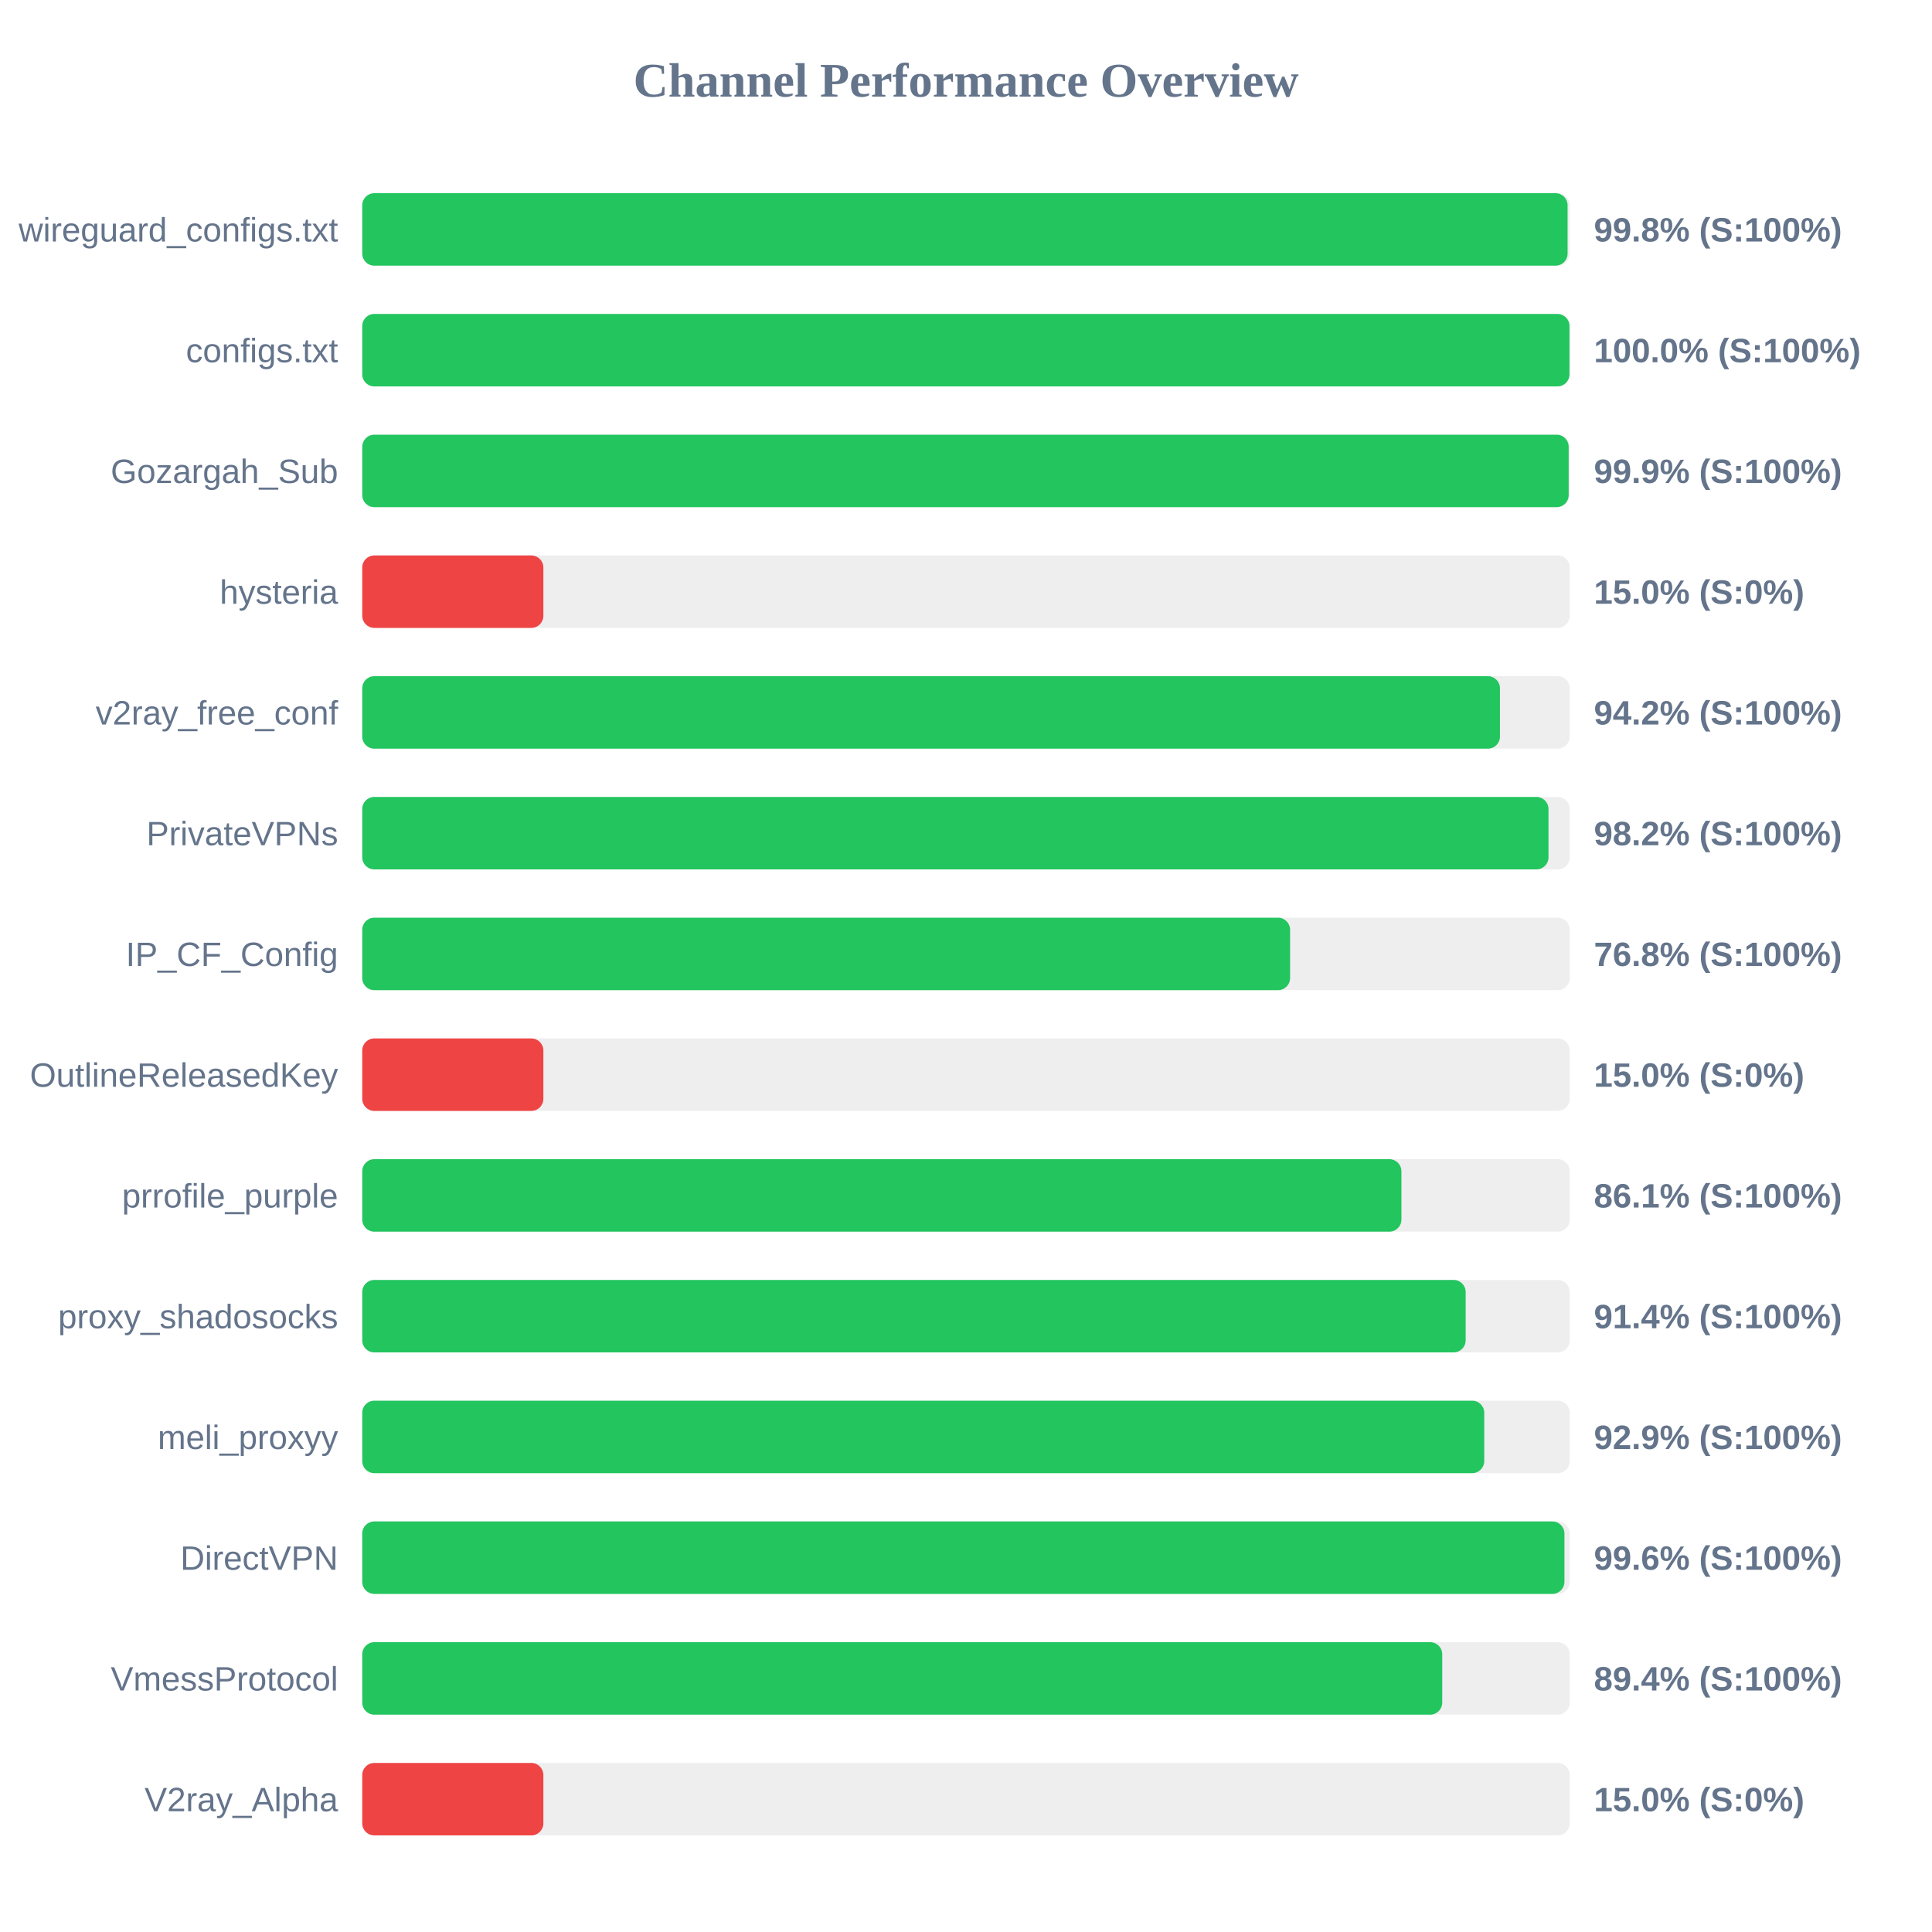
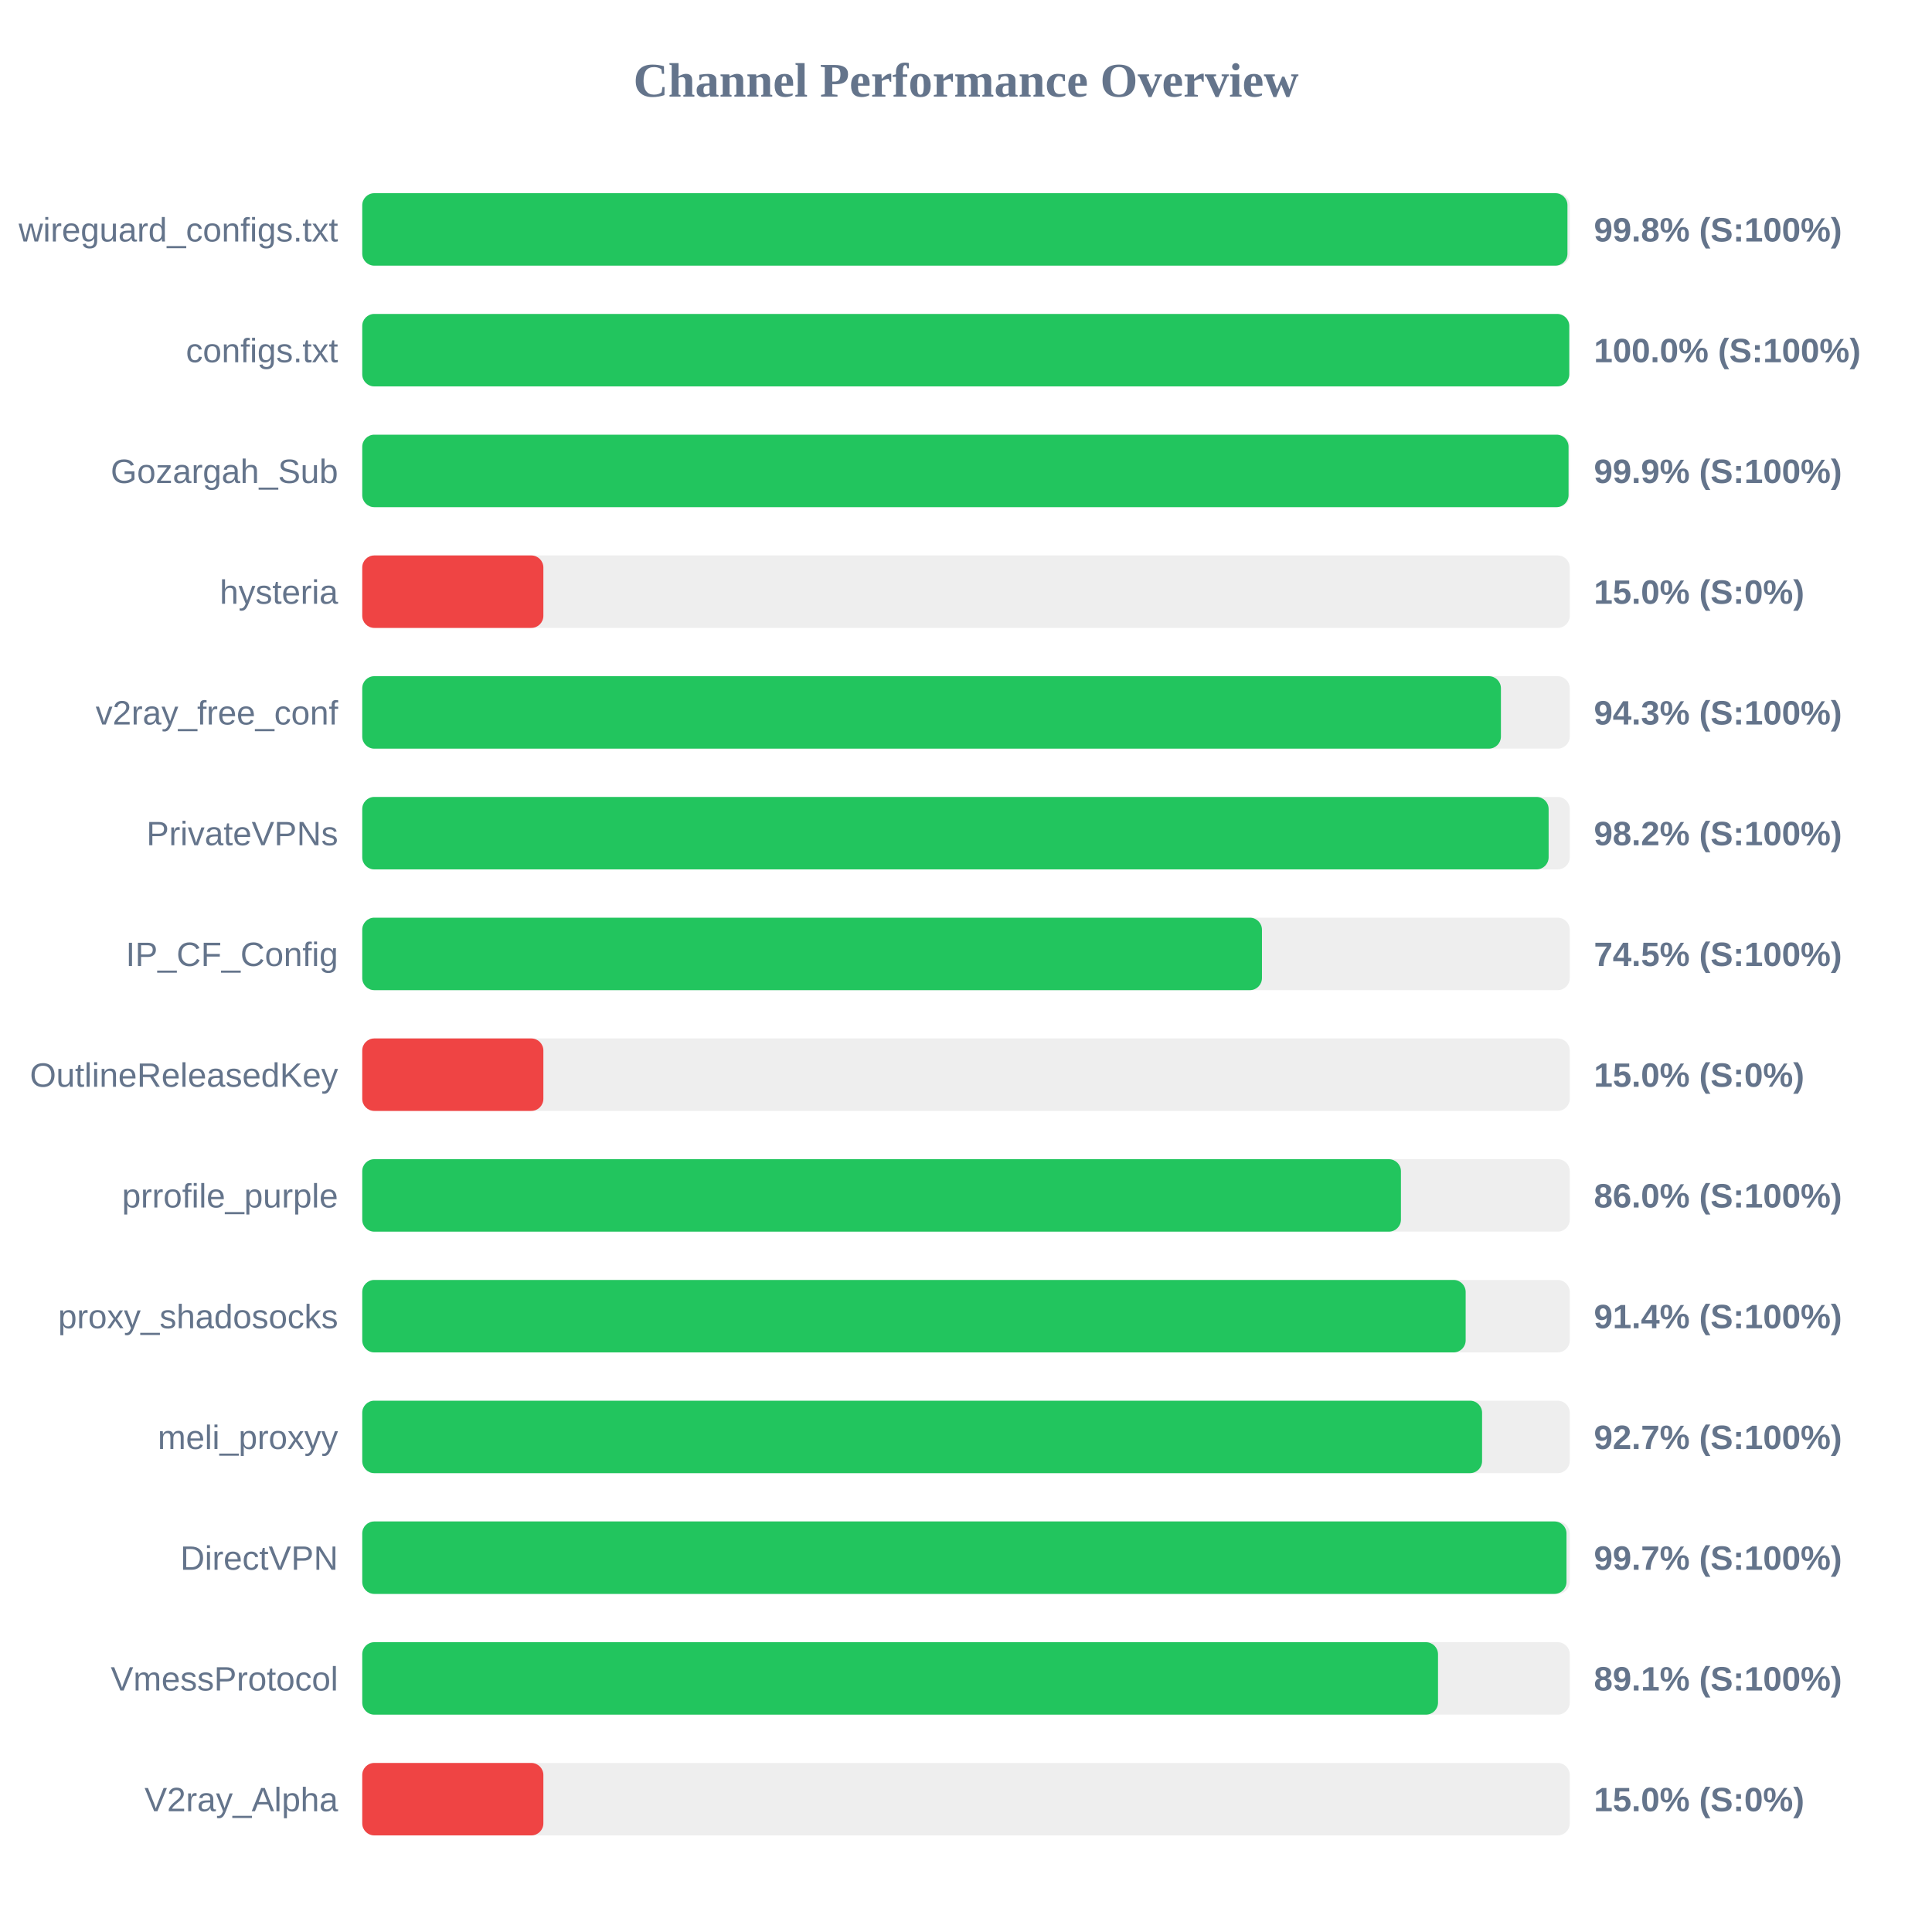
<svg xmlns="http://www.w3.org/2000/svg" width="800" height="800" version="1.1">
  <style>
        .row { font: 14px Arial; fill: #64748b; }
        .score { font: bold 14px Arial; fill: #64748b; }
    </style>
  <text x="400" y="40" text-anchor="middle" font-size="20px" font-weight="bold" fill="#64748b">Channel Performance Overview</text>
  <rect x="150" y="80" width="500" height="30" fill="#eee" rx="5" />
-   <rect x="150" y="80" width="499.1" height="30" fill="#22c55e" rx="5" />
+   <rect x="150" y="80" width="499.05" height="30" fill="#22c55e" rx="5" />
  <text x="140" y="100" text-anchor="end" class="row">wireguard_configs.txt</text>
  <text x="660" y="100" text-anchor="start" class="score">99.8% (S:100%)</text>
  <rect x="150" y="130" width="500" height="30" fill="#eee" rx="5" />
-   <rect x="150" y="130" width="499.9" height="30" fill="#22c55e" rx="5" />
+   <rect x="150" y="130" width="499.8" height="30" fill="#22c55e" rx="5" />
  <text x="140" y="150" text-anchor="end" class="row">configs.txt</text>
  <text x="660" y="150" text-anchor="start" class="score">100.0% (S:100%)</text>
  <rect x="150" y="180" width="500" height="30" fill="#eee" rx="5" />
-   <rect x="150" y="180" width="499.55" height="30" fill="#22c55e" rx="5" />
+   <rect x="150" y="180" width="499.5" height="30" fill="#22c55e" rx="5" />
  <text x="140" y="200" text-anchor="end" class="row">Gozargah_Sub</text>
  <text x="660" y="200" text-anchor="start" class="score">99.9% (S:100%)</text>
  <rect x="150" y="230" width="500" height="30" fill="#eee" rx="5" />
  <rect x="150" y="230" width="75.0" height="30" fill="#ef4444" rx="5" />
  <text x="140" y="250" text-anchor="end" class="row">hysteria</text>
  <text x="660" y="250" text-anchor="start" class="score">15.0% (S:0%)</text>
  <rect x="150" y="280" width="500" height="30" fill="#eee" rx="5" />
-   <rect x="150" y="280" width="471.1" height="30" fill="#22c55e" rx="5" />
+   <rect x="150" y="280" width="471.5" height="30" fill="#22c55e" rx="5" />
  <text x="140" y="300" text-anchor="end" class="row">v2ray_free_conf</text>
-   <text x="660" y="300" text-anchor="start" class="score">94.2% (S:100%)</text>
+   <text x="660" y="300" text-anchor="start" class="score">94.3% (S:100%)</text>
  <rect x="150" y="330" width="500" height="30" fill="#eee" rx="5" />
-   <rect x="150" y="330" width="491.2" height="30" fill="#22c55e" rx="5" />
+   <rect x="150" y="330" width="491.25" height="30" fill="#22c55e" rx="5" />
  <text x="140" y="350" text-anchor="end" class="row">PrivateVPNs</text>
  <text x="660" y="350" text-anchor="start" class="score">98.2% (S:100%)</text>
  <rect x="150" y="380" width="500" height="30" fill="#eee" rx="5" />
-   <rect x="150" y="380" width="384.2" height="30" fill="#22c55e" rx="5" />
+   <rect x="150" y="380" width="372.55" height="30" fill="#22c55e" rx="5" />
  <text x="140" y="400" text-anchor="end" class="row">IP_CF_Config</text>
-   <text x="660" y="400" text-anchor="start" class="score">76.8% (S:100%)</text>
+   <text x="660" y="400" text-anchor="start" class="score">74.5% (S:100%)</text>
  <rect x="150" y="430" width="500" height="30" fill="#eee" rx="5" />
  <rect x="150" y="430" width="75.0" height="30" fill="#ef4444" rx="5" />
  <text x="140" y="450" text-anchor="end" class="row">OutlineReleasedKey</text>
  <text x="660" y="450" text-anchor="start" class="score">15.0% (S:0%)</text>
  <rect x="150" y="480" width="500" height="30" fill="#eee" rx="5" />
-   <rect x="150" y="480" width="430.3" height="30" fill="#22c55e" rx="5" />
+   <rect x="150" y="480" width="430.1" height="30" fill="#22c55e" rx="5" />
  <text x="140" y="500" text-anchor="end" class="row">prrofile_purple</text>
-   <text x="660" y="500" text-anchor="start" class="score">86.1% (S:100%)</text>
+   <text x="660" y="500" text-anchor="start" class="score">86.0% (S:100%)</text>
  <rect x="150" y="530" width="500" height="30" fill="#eee" rx="5" />
  <rect x="150" y="530" width="456.9" height="30" fill="#22c55e" rx="5" />
  <text x="140" y="550" text-anchor="end" class="row">proxy_shadosocks</text>
  <text x="660" y="550" text-anchor="start" class="score">91.4% (S:100%)</text>
  <rect x="150" y="580" width="500" height="30" fill="#eee" rx="5" />
-   <rect x="150" y="580" width="464.6" height="30" fill="#22c55e" rx="5" />
+   <rect x="150" y="580" width="463.7" height="30" fill="#22c55e" rx="5" />
  <text x="140" y="600" text-anchor="end" class="row">meli_proxyy</text>
-   <text x="660" y="600" text-anchor="start" class="score">92.9% (S:100%)</text>
+   <text x="660" y="600" text-anchor="start" class="score">92.7% (S:100%)</text>
  <rect x="150" y="630" width="500" height="30" fill="#eee" rx="5" />
-   <rect x="150" y="630" width="497.8" height="30" fill="#22c55e" rx="5" />
+   <rect x="150" y="630" width="498.65" height="30" fill="#22c55e" rx="5" />
  <text x="140" y="650" text-anchor="end" class="row">DirectVPN</text>
-   <text x="660" y="650" text-anchor="start" class="score">99.6% (S:100%)</text>
+   <text x="660" y="650" text-anchor="start" class="score">99.7% (S:100%)</text>
  <rect x="150" y="680" width="500" height="30" fill="#eee" rx="5" />
-   <rect x="150" y="680" width="447.2" height="30" fill="#22c55e" rx="5" />
+   <rect x="150" y="680" width="445.45" height="30" fill="#22c55e" rx="5" />
  <text x="140" y="700" text-anchor="end" class="row">VmessProtocol</text>
-   <text x="660" y="700" text-anchor="start" class="score">89.4% (S:100%)</text>
+   <text x="660" y="700" text-anchor="start" class="score">89.1% (S:100%)</text>
  <rect x="150" y="730" width="500" height="30" fill="#eee" rx="5" />
  <rect x="150" y="730" width="75.0" height="30" fill="#ef4444" rx="5" />
  <text x="140" y="750" text-anchor="end" class="row">V2ray_Alpha</text>
  <text x="660" y="750" text-anchor="start" class="score">15.0% (S:0%)</text>
</svg>
